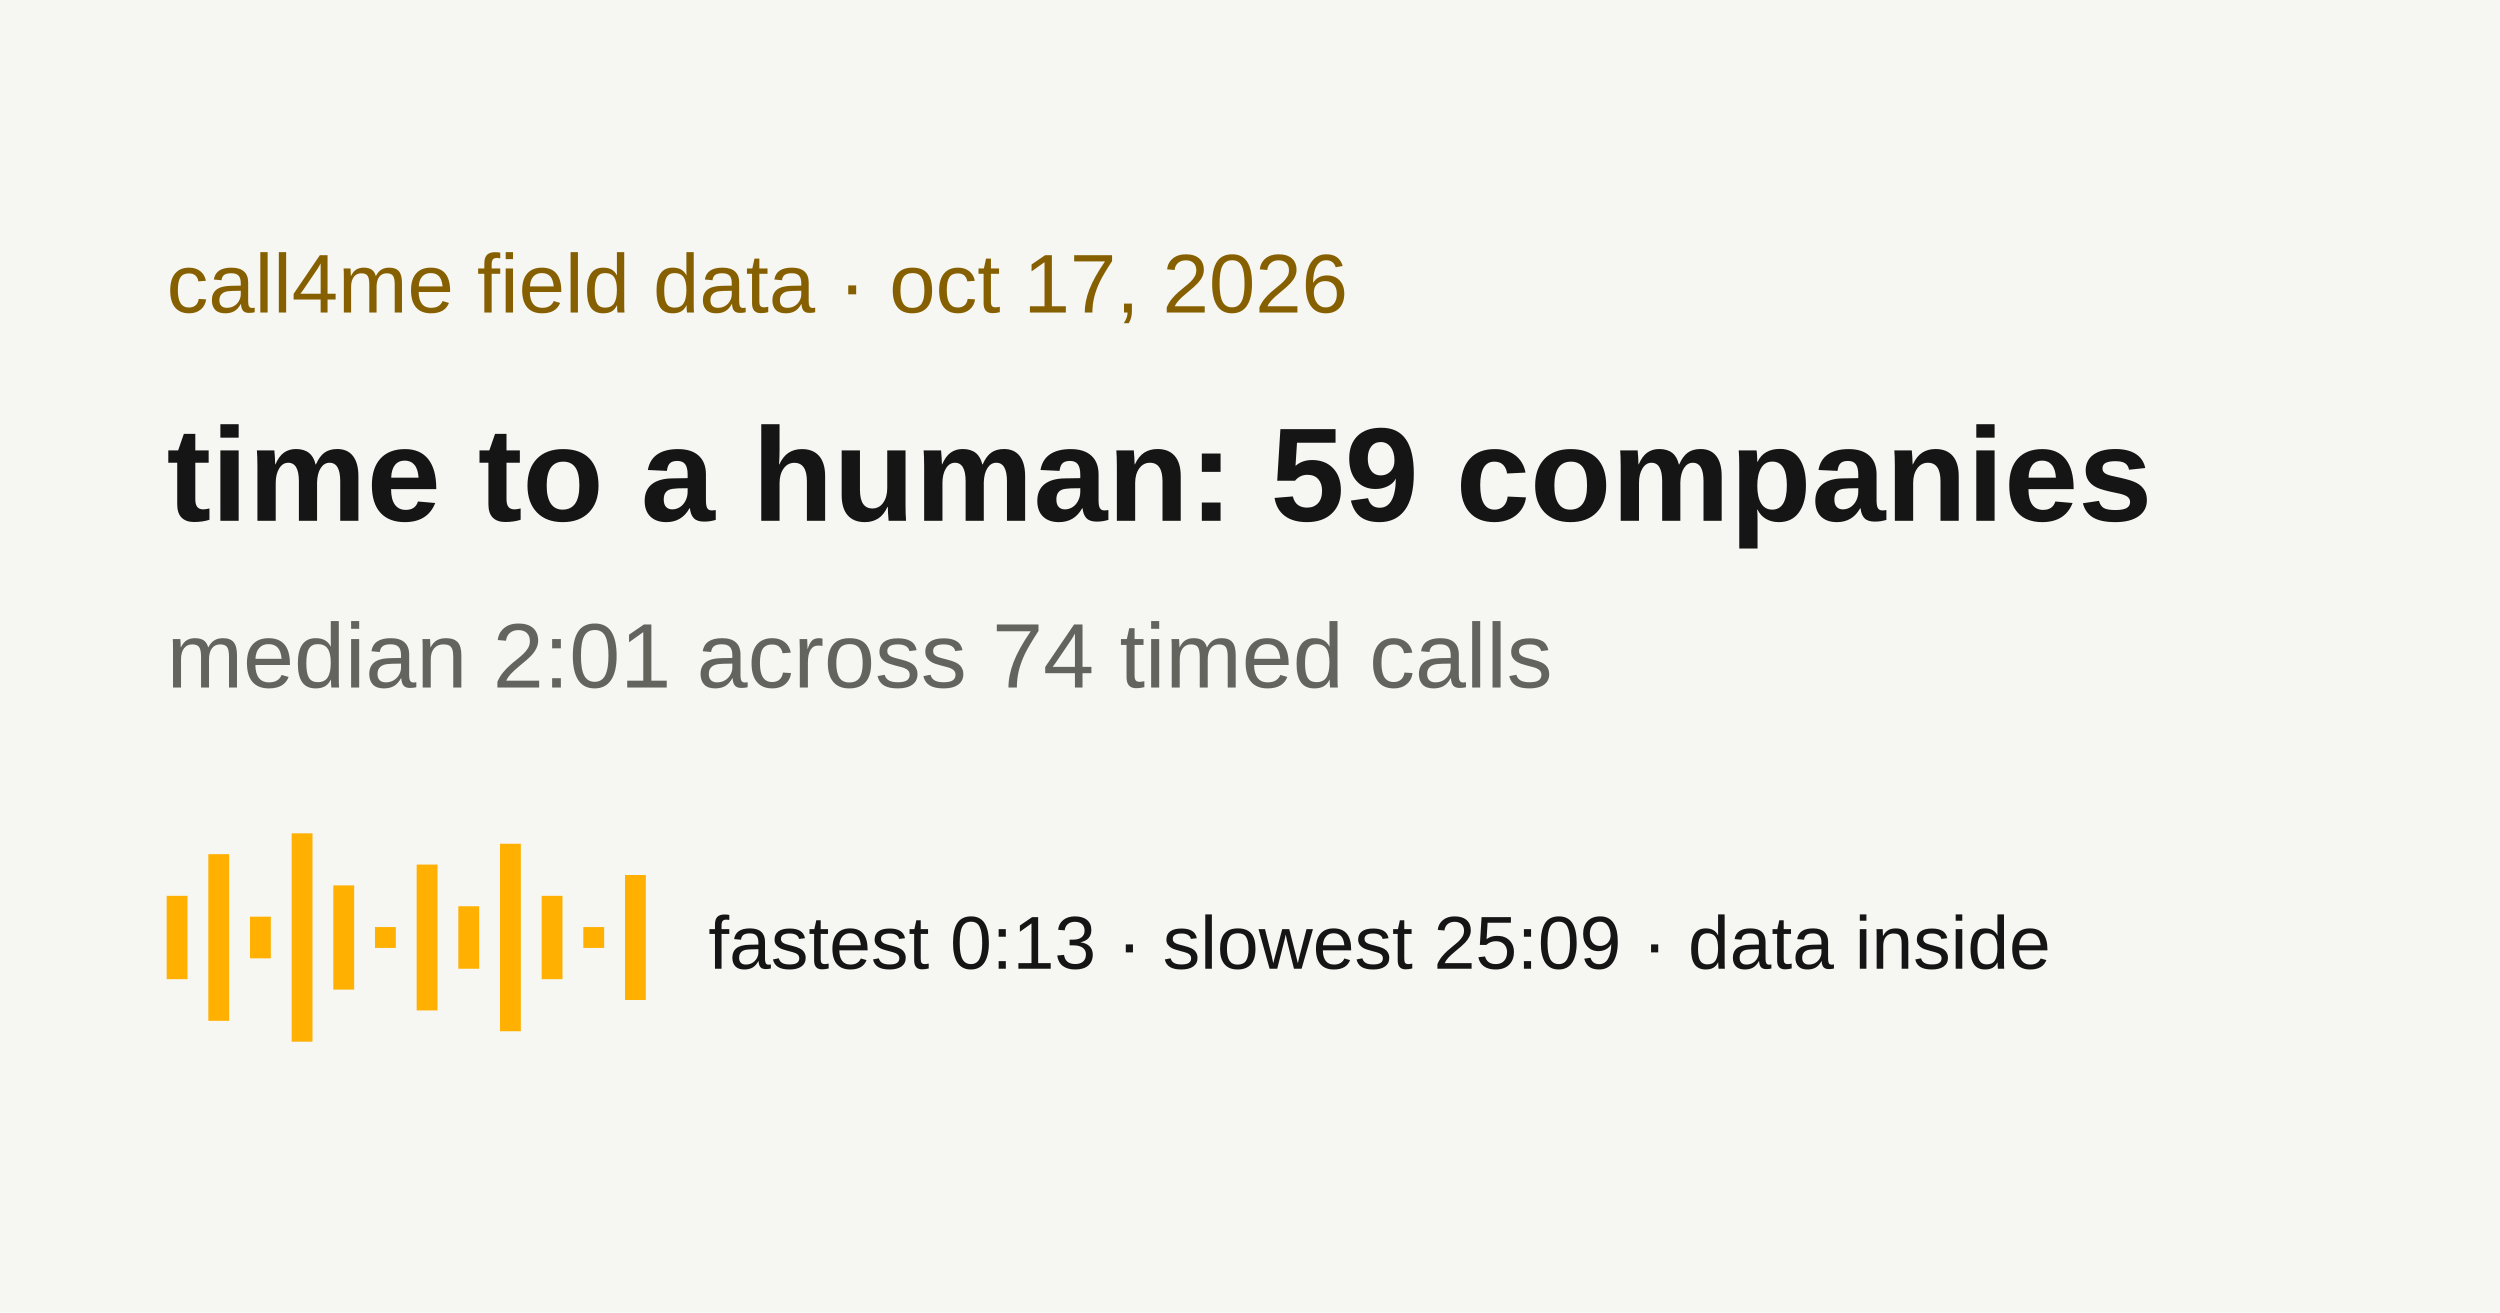
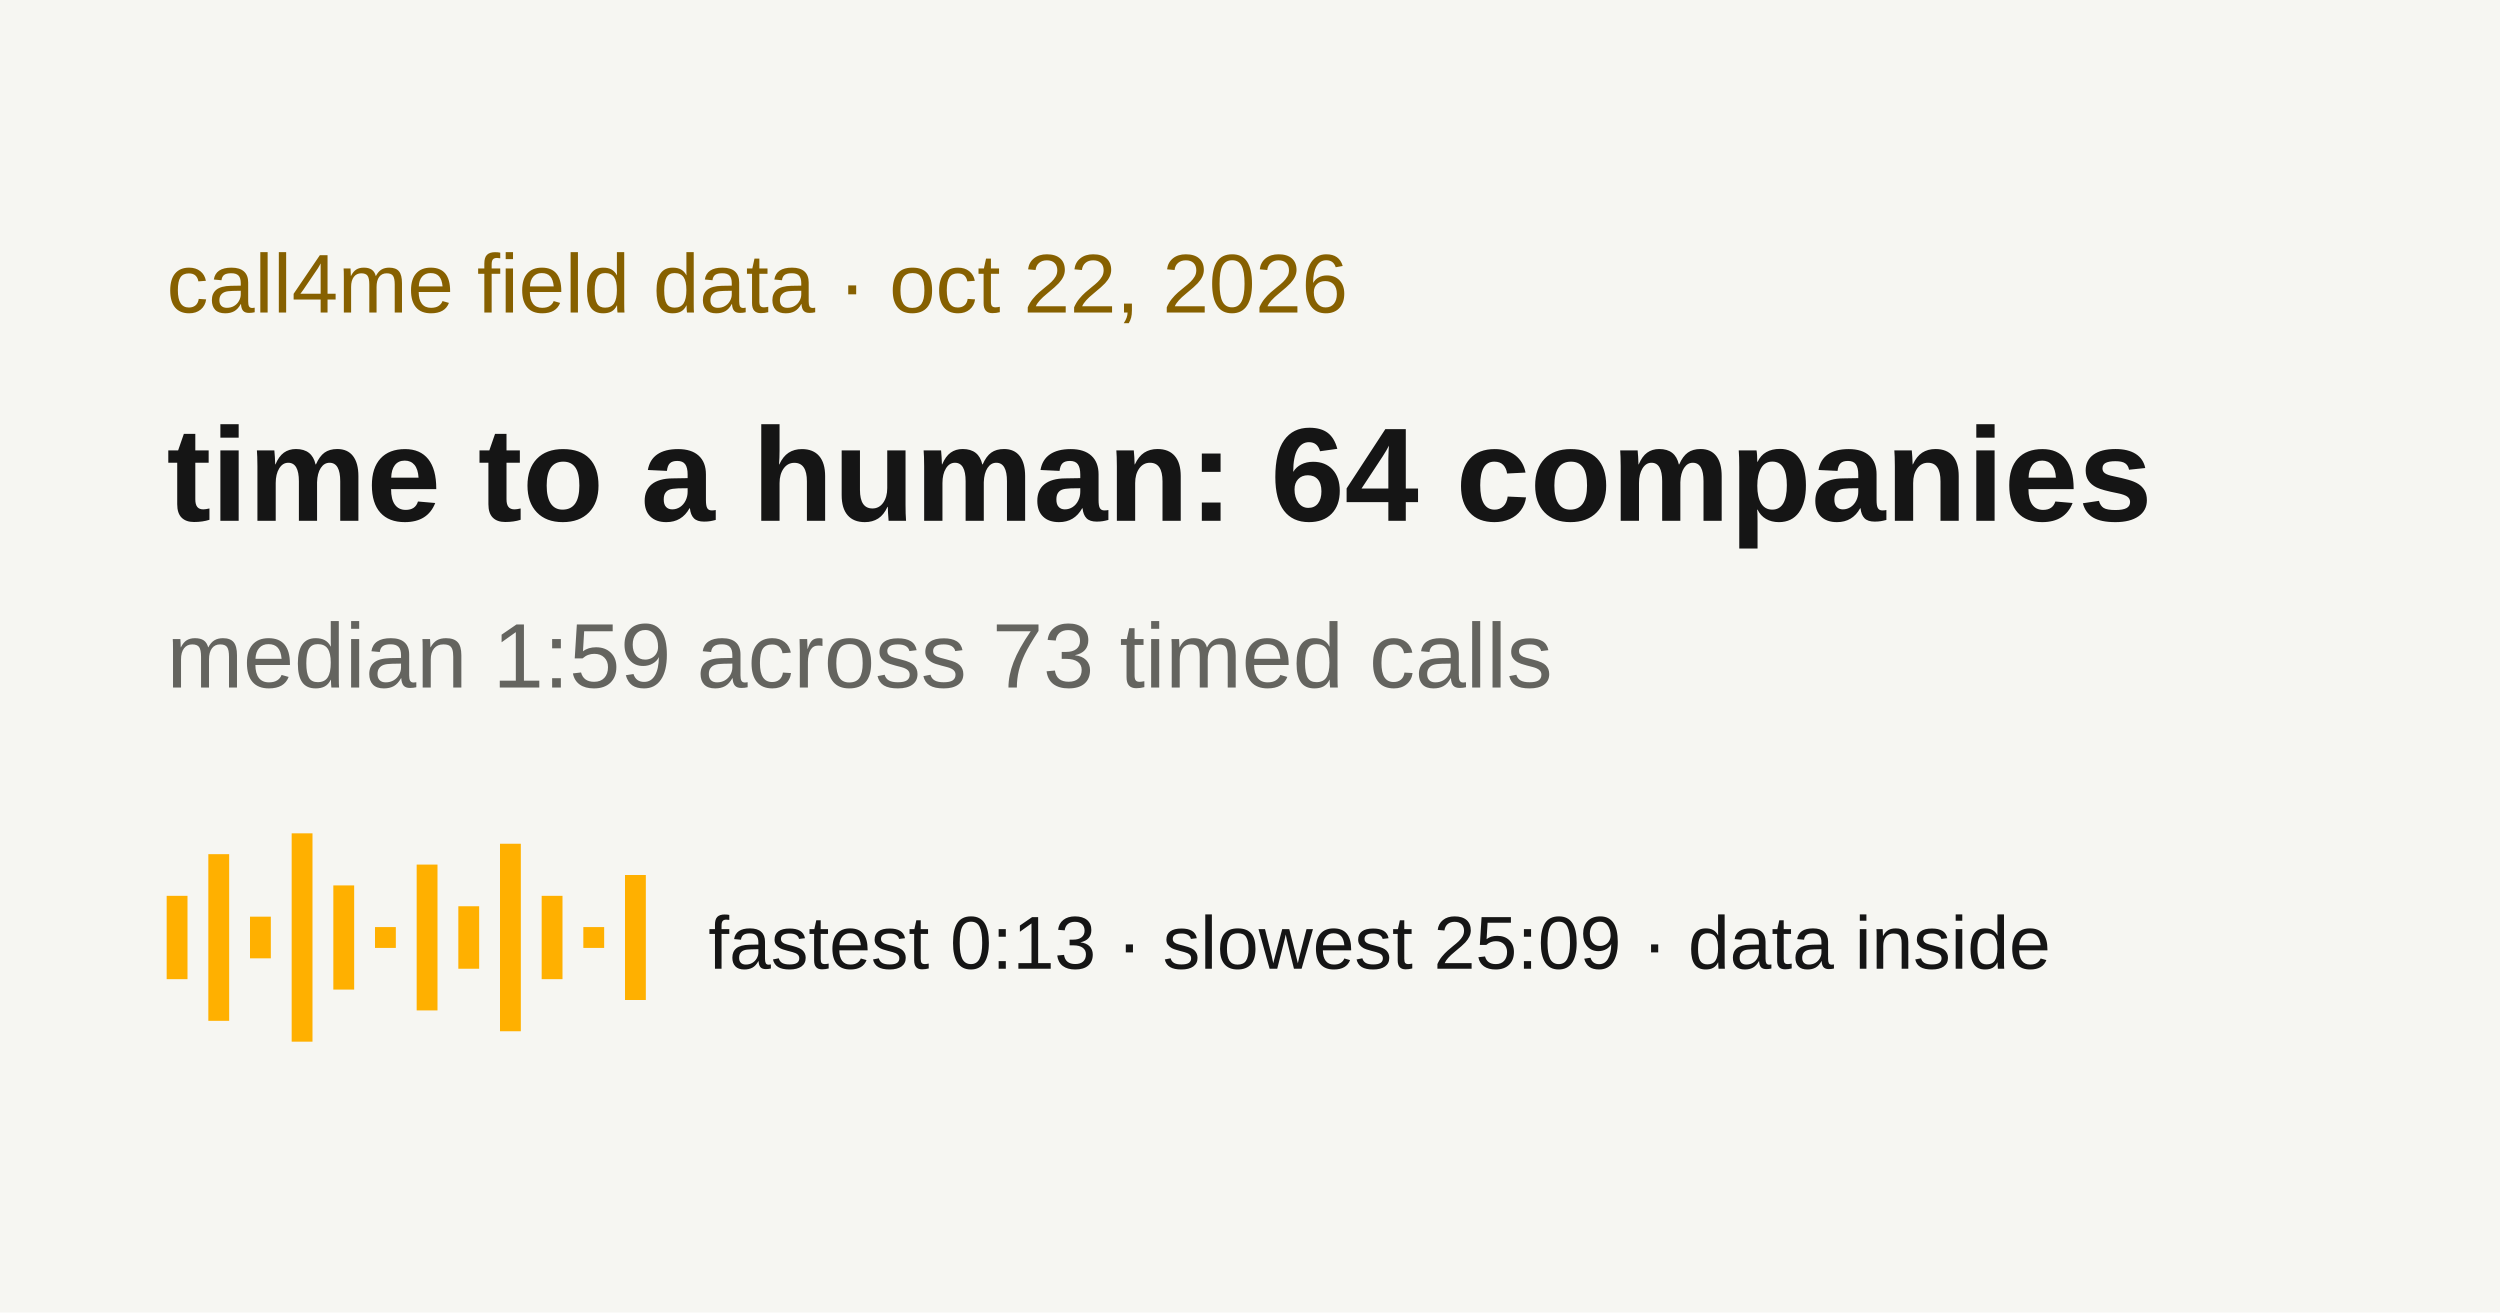
<svg xmlns="http://www.w3.org/2000/svg" width="1200" height="630" viewBox="0 0 1200 630">
  <rect width="1200" height="630" fill="#f6f6f2" />
-   <text x="80" y="150" font-family="Arial, Helvetica, sans-serif" fill="#866000" font-size="40">call4me field data · oct 17, 2026</text>
-   <text x="80" y="250" font-family="Arial, Helvetica, sans-serif" fill="#151515" font-weight="700" font-size="64">time to a human: 59 companies</text>
-   <text x="80" y="330" font-family="Arial, Helvetica, sans-serif" fill="#64645f" font-size="44">median 2:01 across 74 timed calls</text>
+   <text x="80" y="150" font-family="Arial, Helvetica, sans-serif" fill="#866000" font-size="40">call4me field data · oct 22, 2026</text>
+   <text x="80" y="250" font-family="Arial, Helvetica, sans-serif" fill="#151515" font-weight="700" font-size="64">time to a human: 64 companies</text>
+   <text x="80" y="330" font-family="Arial, Helvetica, sans-serif" fill="#64645f" font-size="44">median 1:59 across 73 timed calls</text>
  <g fill="#ffb000">
    <rect x="80" y="430" width="10" height="40" />
    <rect x="100" y="410" width="10" height="80" />
    <rect x="120" y="440" width="10" height="20" />
    <rect x="140" y="400" width="10" height="100" />
    <rect x="160" y="425" width="10" height="50" />
    <rect x="180" y="445" width="10" height="10" />
    <rect x="200" y="415" width="10" height="70" />
    <rect x="220" y="435" width="10" height="30" />
    <rect x="240" y="405" width="10" height="90" />
    <rect x="260" y="430" width="10" height="40" />
    <rect x="280" y="445" width="10" height="10" />
    <rect x="300" y="420" width="10" height="60" />
  </g>
  <text x="340" y="465" font-family="Arial, Helvetica, sans-serif" fill="#151515" font-size="36">fastest 0:13 · slowest 25:09 · data inside</text>
</svg>
